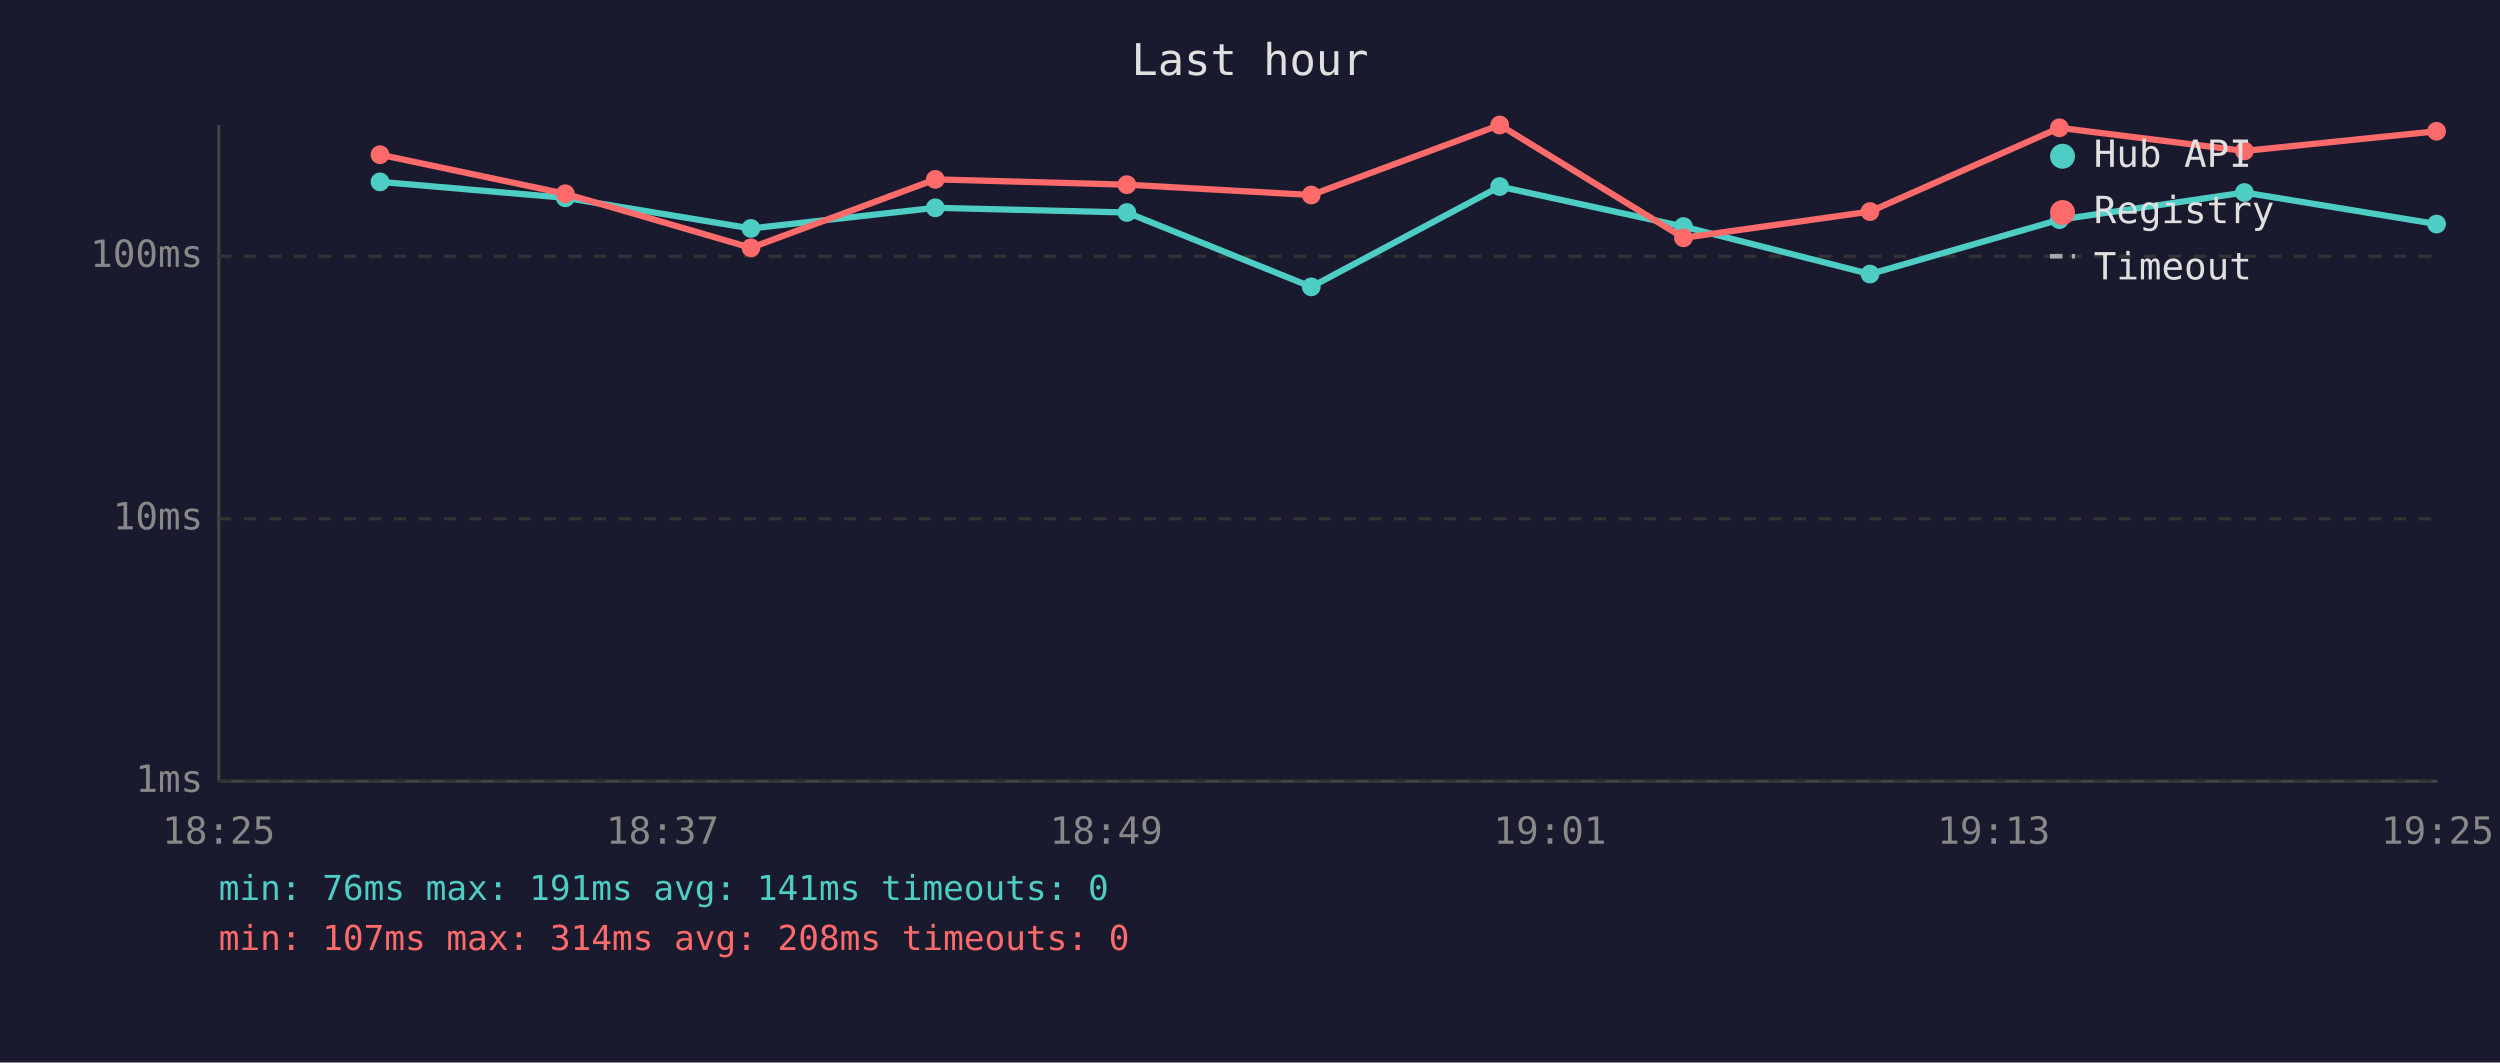
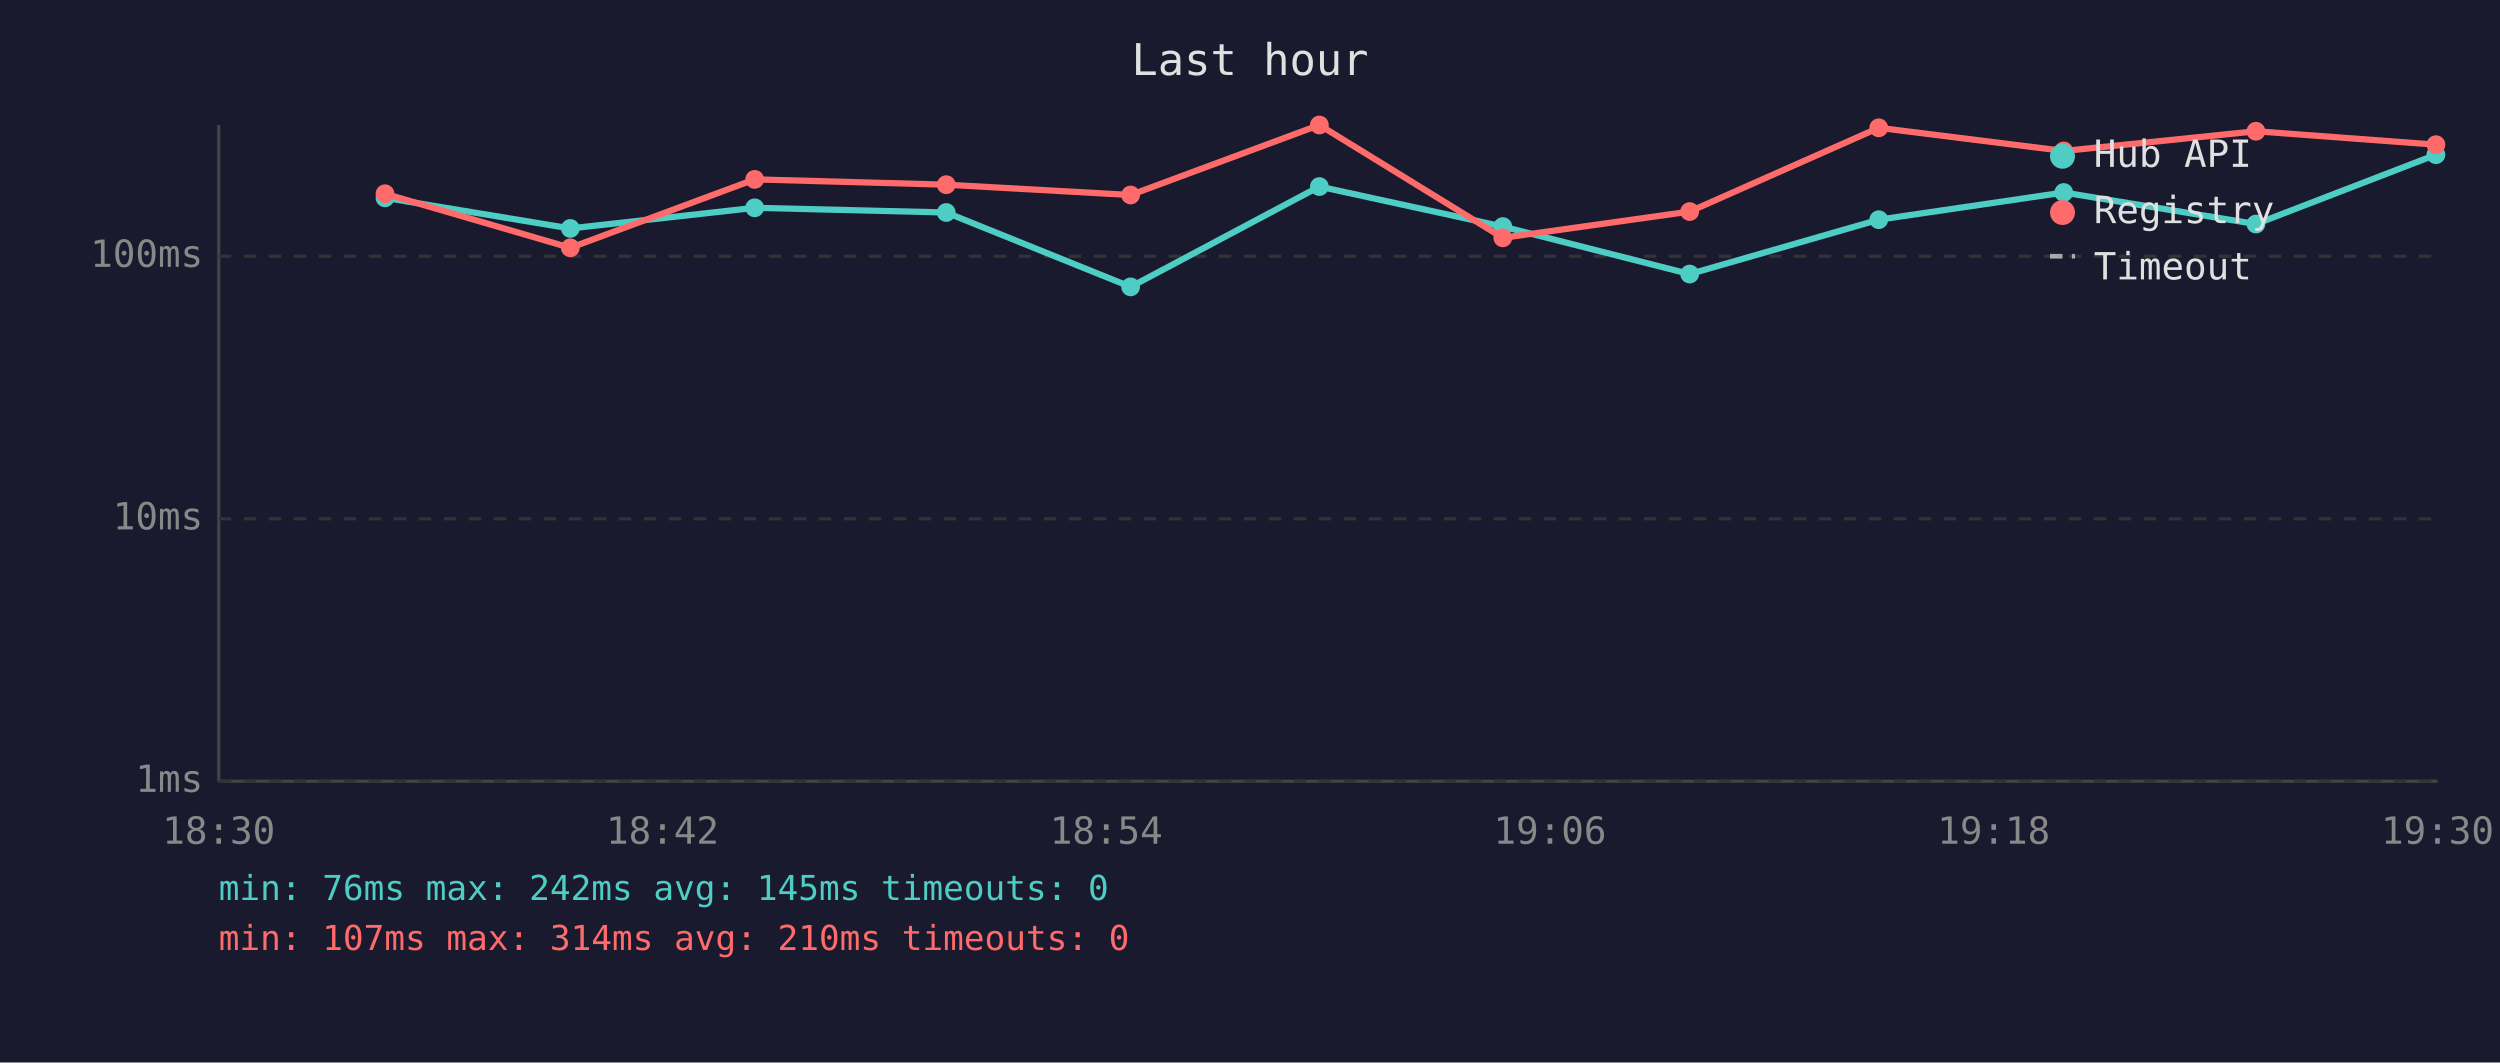
<svg xmlns="http://www.w3.org/2000/svg" viewBox="0 0 800 340" font-family="monospace" font-size="12">
  <rect width="800" height="340" fill="#1a1a2e" />
  <text x="400" y="24" fill="#e0e0e0" font-size="14" text-anchor="middle">Last hour</text>
  <line x1="70" y1="40" x2="70" y2="250" stroke="#444" stroke-width="1" />
  <line x1="70" y1="250" x2="780" y2="250" stroke="#444" stroke-width="1" />
  <line x1="70" y1="250" x2="780" y2="250" stroke="#333" stroke-width="1" stroke-dasharray="4" />
  <text x="65" y="250" fill="#888" text-anchor="end" dominant-baseline="middle">1ms</text>
  <line x1="70" y1="166" x2="780" y2="166" stroke="#333" stroke-width="1" stroke-dasharray="4" />
  <text x="65" y="166" fill="#888" text-anchor="end" dominant-baseline="middle">10ms</text>
  <line x1="70" y1="82" x2="780" y2="82" stroke="#333" stroke-width="1" stroke-dasharray="4" />
  <text x="65" y="82" fill="#888" text-anchor="end" dominant-baseline="middle">100ms</text>
-   <text x="70" y="270" fill="#888" text-anchor="middle">18:25</text>
-   <text x="212" y="270" fill="#888" text-anchor="middle">18:37</text>
-   <text x="354" y="270" fill="#888" text-anchor="middle">18:49</text>
-   <text x="496" y="270" fill="#888" text-anchor="middle">19:01</text>
-   <text x="638" y="270" fill="#888" text-anchor="middle">19:13</text>
-   <text x="780" y="270" fill="#888" text-anchor="middle">19:25</text>
-   <polyline points="121.6,58.2 180.9,63.3 240.3,73.1 299.3,66.5 360.6,68.0 419.6,91.8 479.9,59.7 538.7,72.5 598.4,87.7 659.0,70.3 718.2,61.6 779.7,71.7" fill="none" stroke="#4ecdc4" stroke-width="2" opacity="1" />
-   <circle cx="121.6" cy="58.2" r="3" fill="#4ecdc4" />
-   <circle cx="180.9" cy="63.3" r="3" fill="#4ecdc4" />
-   <circle cx="240.3" cy="73.1" r="3" fill="#4ecdc4" />
-   <circle cx="299.3" cy="66.5" r="3" fill="#4ecdc4" />
-   <circle cx="360.6" cy="68.0" r="3" fill="#4ecdc4" />
-   <circle cx="419.6" cy="91.8" r="3" fill="#4ecdc4" />
-   <circle cx="479.9" cy="59.7" r="3" fill="#4ecdc4" />
-   <circle cx="538.7" cy="72.5" r="3" fill="#4ecdc4" />
-   <circle cx="598.4" cy="87.7" r="3" fill="#4ecdc4" />
-   <circle cx="659.0" cy="70.3" r="3" fill="#4ecdc4" />
-   <circle cx="718.2" cy="61.6" r="3" fill="#4ecdc4" />
-   <circle cx="779.7" cy="71.7" r="3" fill="#4ecdc4" />
-   <polyline points="121.6,49.5 180.9,62.0 240.3,79.3 299.3,57.4 360.6,59.1 419.6,62.4 479.9,40.0 538.7,76.1 598.4,67.7 659.0,40.9 718.2,48.3 779.7,42.0" fill="none" stroke="#ff6b6b" stroke-width="2" opacity="1" />
-   <circle cx="121.6" cy="49.5" r="3" fill="#ff6b6b" />
-   <circle cx="180.9" cy="62.0" r="3" fill="#ff6b6b" />
-   <circle cx="240.3" cy="79.3" r="3" fill="#ff6b6b" />
-   <circle cx="299.3" cy="57.4" r="3" fill="#ff6b6b" />
-   <circle cx="360.6" cy="59.1" r="3" fill="#ff6b6b" />
-   <circle cx="419.6" cy="62.4" r="3" fill="#ff6b6b" />
-   <circle cx="479.9" cy="40.0" r="3" fill="#ff6b6b" />
-   <circle cx="538.7" cy="76.1" r="3" fill="#ff6b6b" />
-   <circle cx="598.4" cy="67.7" r="3" fill="#ff6b6b" />
-   <circle cx="659.0" cy="40.9" r="3" fill="#ff6b6b" />
-   <circle cx="718.2" cy="48.3" r="3" fill="#ff6b6b" />
-   <circle cx="779.7" cy="42.0" r="3" fill="#ff6b6b" />
+   <text x="70" y="270" fill="#888" text-anchor="middle">18:30</text>
+   <text x="212" y="270" fill="#888" text-anchor="middle">18:42</text>
+   <text x="354" y="270" fill="#888" text-anchor="middle">18:54</text>
+   <text x="496" y="270" fill="#888" text-anchor="middle">19:06</text>
+   <text x="638" y="270" fill="#888" text-anchor="middle">19:18</text>
+   <text x="780" y="270" fill="#888" text-anchor="middle">19:30</text>
+   <polyline points="123.2,63.3 182.5,73.1 241.5,66.5 302.8,68.0 361.8,91.8 422.2,59.7 480.9,72.5 540.7,87.7 601.2,70.3 660.4,61.6 721.9,71.7 779.5,49.5" fill="none" stroke="#4ecdc4" stroke-width="2" opacity="1" />
+   <circle cx="123.2" cy="63.3" r="3" fill="#4ecdc4" />
+   <circle cx="182.5" cy="73.1" r="3" fill="#4ecdc4" />
+   <circle cx="241.5" cy="66.5" r="3" fill="#4ecdc4" />
+   <circle cx="302.8" cy="68.0" r="3" fill="#4ecdc4" />
+   <circle cx="361.8" cy="91.8" r="3" fill="#4ecdc4" />
+   <circle cx="422.2" cy="59.7" r="3" fill="#4ecdc4" />
+   <circle cx="480.9" cy="72.5" r="3" fill="#4ecdc4" />
+   <circle cx="540.7" cy="87.7" r="3" fill="#4ecdc4" />
+   <circle cx="601.2" cy="70.3" r="3" fill="#4ecdc4" />
+   <circle cx="660.4" cy="61.6" r="3" fill="#4ecdc4" />
+   <circle cx="721.9" cy="71.7" r="3" fill="#4ecdc4" />
+   <circle cx="779.5" cy="49.5" r="3" fill="#4ecdc4" />
+   <polyline points="123.2,62.0 182.5,79.3 241.5,57.4 302.8,59.1 361.8,62.4 422.2,40.0 480.9,76.1 540.7,67.7 601.2,40.9 660.4,48.3 721.9,42.0 779.5,46.3" fill="none" stroke="#ff6b6b" stroke-width="2" opacity="1" />
+   <circle cx="123.2" cy="62.0" r="3" fill="#ff6b6b" />
+   <circle cx="182.5" cy="79.3" r="3" fill="#ff6b6b" />
+   <circle cx="241.5" cy="57.4" r="3" fill="#ff6b6b" />
+   <circle cx="302.8" cy="59.1" r="3" fill="#ff6b6b" />
+   <circle cx="361.8" cy="62.4" r="3" fill="#ff6b6b" />
+   <circle cx="422.2" cy="40.0" r="3" fill="#ff6b6b" />
+   <circle cx="480.9" cy="76.1" r="3" fill="#ff6b6b" />
+   <circle cx="540.7" cy="67.7" r="3" fill="#ff6b6b" />
+   <circle cx="601.2" cy="40.9" r="3" fill="#ff6b6b" />
+   <circle cx="660.4" cy="48.3" r="3" fill="#ff6b6b" />
+   <circle cx="721.9" cy="42.0" r="3" fill="#ff6b6b" />
+   <circle cx="779.5" cy="46.3" r="3" fill="#ff6b6b" />
  <circle cx="660" cy="50" r="4" fill="#4ecdc4" />
  <text x="670" y="50" fill="#e0e0e0" dominant-baseline="middle">Hub API</text>
  <circle cx="660" cy="68" r="4" fill="#ff6b6b" />
  <text x="670" y="68" fill="#e0e0e0" dominant-baseline="middle">Registry</text>
  <line x1="656" y1="82" x2="664" y2="82" stroke="#e0e0e0" stroke-width="1.5" stroke-dasharray="4,3" opacity="0.7" />
  <text x="670" y="86" fill="#e0e0e0" dominant-baseline="middle">Timeout</text>
-   <text x="70" y="288" fill="#4ecdc4" font-size="11">min: 76ms  max: 191ms  avg: 141ms  timeouts: 0</text>
-   <text x="70" y="304" fill="#ff6b6b" font-size="11">min: 107ms  max: 314ms  avg: 208ms  timeouts: 0</text>
+   <text x="70" y="288" fill="#4ecdc4" font-size="11">min: 76ms  max: 242ms  avg: 145ms  timeouts: 0</text>
+   <text x="70" y="304" fill="#ff6b6b" font-size="11">min: 107ms  max: 314ms  avg: 210ms  timeouts: 0</text>
</svg>
